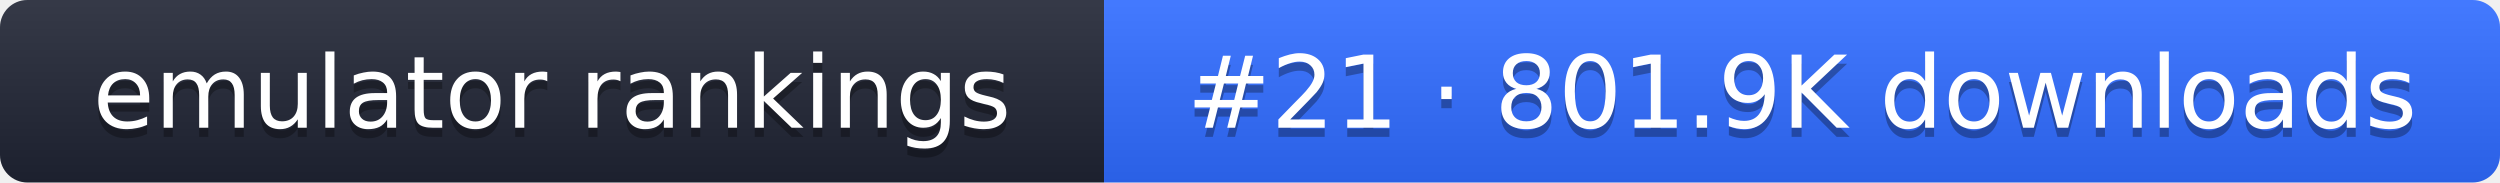
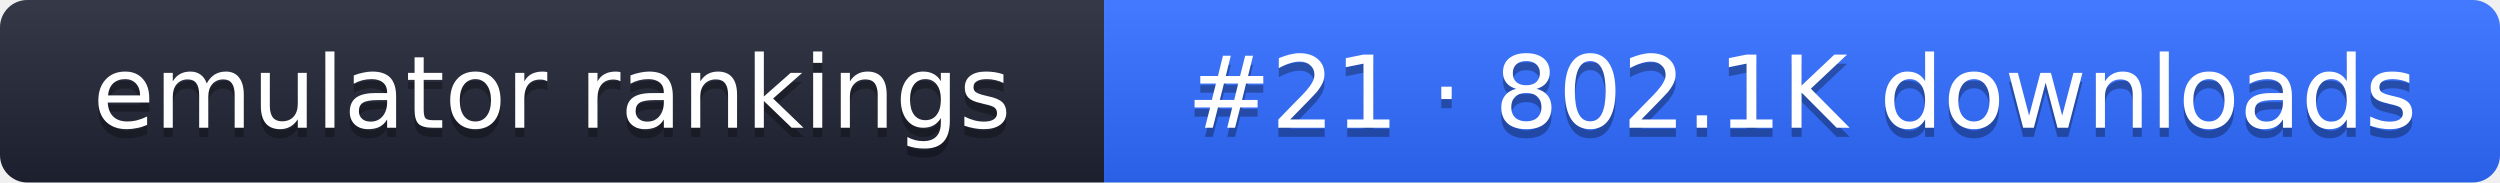
- <svg xmlns="http://www.w3.org/2000/svg" width="274" height="20" role="img" aria-label="emulator rankings: #21 · 801.9K downloads">
+ <svg xmlns="http://www.w3.org/2000/svg" width="274" height="20" role="img" aria-label="emulator rankings: #21 · 802.1K downloads">
  <linearGradient id="g" x2="0" y2="100%">
    <stop offset="0" stop-color="#fff" stop-opacity=".1" />
    <stop offset="1" stop-opacity=".1" />
  </linearGradient>
  <clipPath id="r">
    <rect width="274" height="20" rx="3" fill="#fff" />
  </clipPath>
  <g clip-path="url(#r)">
    <rect width="121" height="20" fill="#1f2433" />
    <rect x="121" width="153" height="20" fill="#2f6bff" />
    <rect width="274" height="20" fill="url(#g)" />
  </g>
  <g fill="#fff" text-anchor="middle" font-family="Verdana,DejaVu Sans,sans-serif" font-size="11">
    <text x="60.5" y="15" fill="#010101" fill-opacity=".3">emulator rankings</text>
    <text x="60.5" y="14">emulator rankings</text>
-     <text x="197.5" y="15" fill="#010101" fill-opacity=".3">#21 · 801.9K downloads</text>
-     <text x="197.5" y="14">#21 · 801.9K downloads</text>
+     <text x="197.5" y="15" fill="#010101" fill-opacity=".3">#21 · 802.1K downloads</text>
+     <text x="197.5" y="14">#21 · 802.1K downloads</text>
  </g>
</svg>
